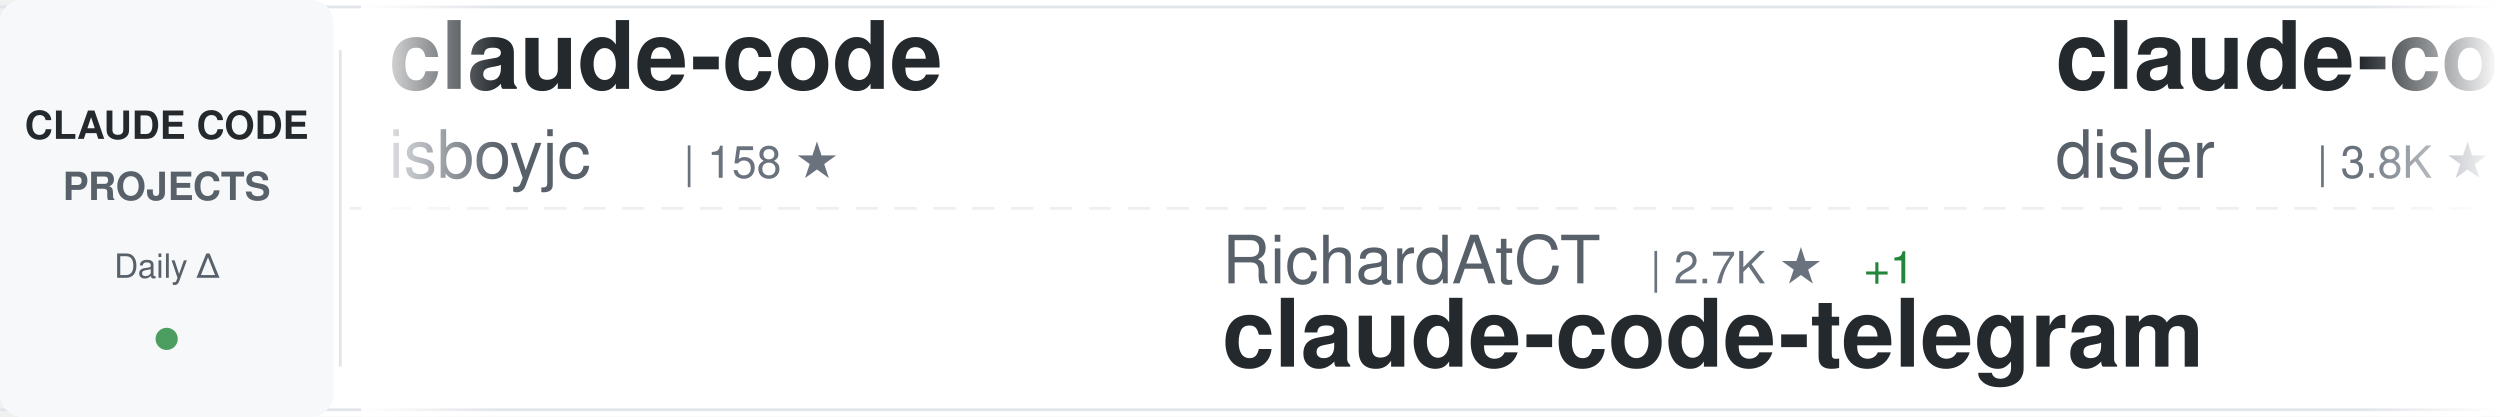
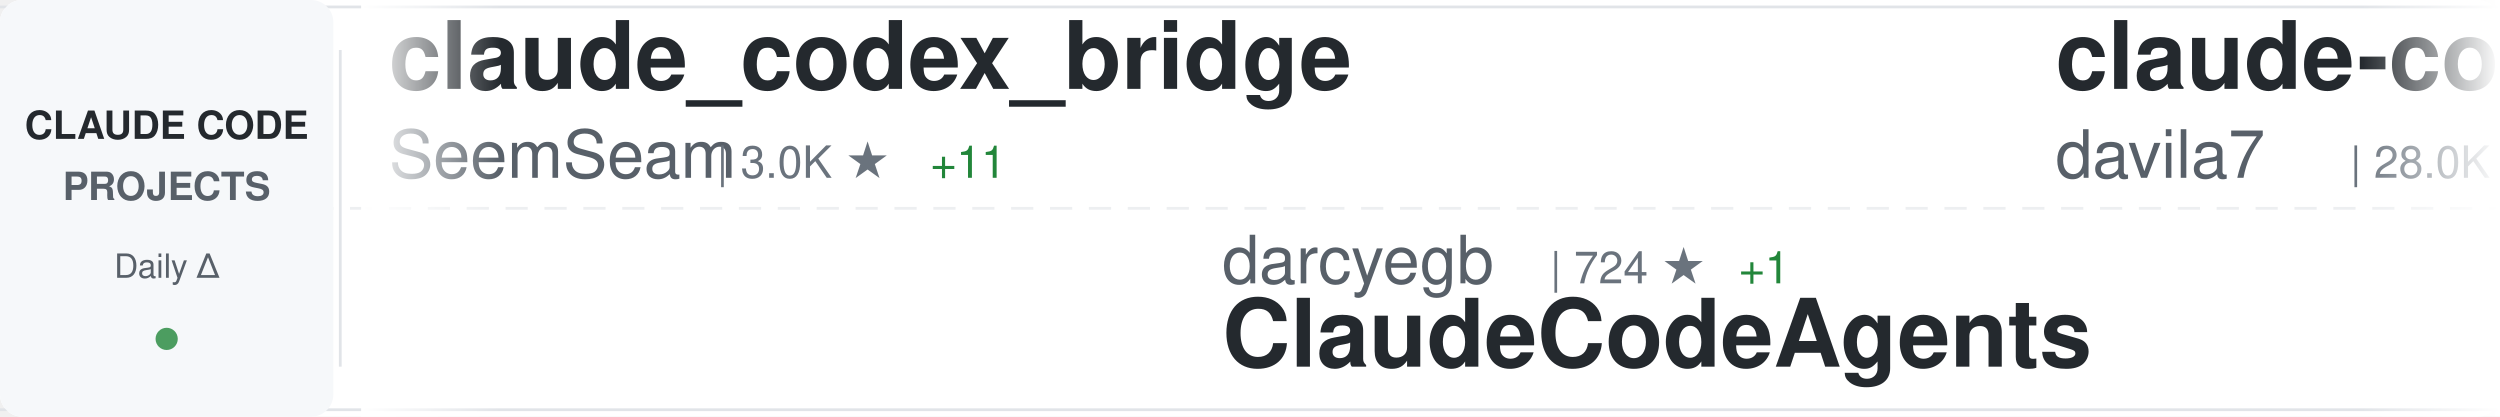
<svg xmlns="http://www.w3.org/2000/svg" width="900" height="150">
  <defs>
    <linearGradient id="awesomeLeftFade" x1="0%" y1="0%" x2="100%" y2="0%">
      <stop offset="0%" style="stop-color:#ffffff;stop-opacity:1" />
      <stop offset="100%" style="stop-color:#ffffff;stop-opacity:0" />
    </linearGradient>
    <linearGradient id="awesomeRightFade" x1="0%" y1="0%" x2="100%" y2="0%">
      <stop offset="0%" style="stop-color:#ffffff;stop-opacity:0" />
      <stop offset="100%" style="stop-color:#ffffff;stop-opacity:1" />
    </linearGradient>
  </defs>
  <rect width="900" height="150" fill="#ffffff" rx="8" />
  <rect x="0" y="2" width="900" height="1" fill="#e1e4e8" />
  <rect x="0" y="147" width="900" height="1" fill="#e1e4e8" />
  <line x1="0" y1="75" x2="900" y2="75" stroke="#e1e4e8" stroke-width="1" stroke-dasharray="8 6" opacity="0.6" />
  <rect x="0" y="0" width="120" height="150" fill="#f6f8fa" rx="8" />
  <text x="60" y="50" font-family="-apple-system, BlinkMacSystemFont, 'Segoe UI', Helvetica, Arial, sans-serif" font-size="14" font-weight="600" fill="#24292e" text-anchor="middle">CLAUDE CODE</text>
  <text x="60" y="72" font-family="-apple-system, BlinkMacSystemFont, 'Segoe UI', Helvetica, Arial, sans-serif" font-size="14" font-weight="600" fill="#586069" text-anchor="middle">PROJECTS</text>
  <text x="60" y="100" font-family="-apple-system, BlinkMacSystemFont, 'Segoe UI', Helvetica, Arial, sans-serif" font-size="12" font-weight="500" fill="#586069" text-anchor="middle">Daily Δ</text>
  <circle cx="60" cy="122" r="4" fill="#22863a" opacity="0.8" />
  <rect x="122" y="18" width="1" height="114" fill="#e1e4e8" />
  <clipPath id="awesomeTickerClip">
    <rect x="130" y="0" width="770" height="150" />
  </clipPath>
  <g clip-path="url(#awesomeTickerClip)">
    <g id="awesomeTickerItems">
      <animateTransform attributeName="transform" attributeType="XML" type="translate" from="0 0" to="-3000 0" dur="54s" repeatCount="indefinite" />
      <g transform="translate(0, 0)">
-         <text x="140" y="32" font-family="-apple-system, BlinkMacSystemFont, 'Segoe UI', Helvetica, Arial, sans-serif" font-size="34" font-weight="600" fill="#24292e">claude-code</text>
-         <text x="140" y="64" font-family="-apple-system, BlinkMacSystemFont, 'Segoe UI', Helvetica, Arial, sans-serif" font-size="24" font-weight="400" fill="#586069">isboyjc</text>
-         <text x="246" y="64" font-family="-apple-system, BlinkMacSystemFont, 'Segoe UI', Helvetica, Arial, sans-serif" font-size="16" font-weight="500" fill="#6a737d">| 158 ★</text>
+         <text x="140" y="32" font-family="-apple-system, BlinkMacSystemFont, 'Segoe UI', Helvetica, Arial, sans-serif" font-size="34" font-weight="600" fill="#24292e">claude_codex_bridge</text>
+         <text x="140" y="64" font-family="-apple-system, BlinkMacSystemFont, 'Segoe UI', Helvetica, Arial, sans-serif" font-size="24" font-weight="400" fill="#586069">SeemSeam</text>
+         <text x="258" y="64" font-family="-apple-system, BlinkMacSystemFont, 'Segoe UI', Helvetica, Arial, sans-serif" font-size="16" font-weight="500" fill="#6a737d">| 3.0K ★</text>
+         <text x="335" y="64" font-family="-apple-system, BlinkMacSystemFont, 'Segoe UI', Helvetica, Arial, sans-serif" font-size="16" font-weight="500" fill="#22863a"> +11</text>
      </g>
      <g transform="translate(300, 0)">
-         <text x="140" y="102" font-family="-apple-system, BlinkMacSystemFont, 'Segoe UI', Helvetica, Arial, sans-serif" font-size="24" font-weight="400" fill="#586069">RichardAtCT</text>
-         <text x="294" y="102" font-family="-apple-system, BlinkMacSystemFont, 'Segoe UI', Helvetica, Arial, sans-serif" font-size="16" font-weight="500" fill="#6a737d">| 2.7K ★</text>
-         <text x="371" y="102" font-family="-apple-system, BlinkMacSystemFont, 'Segoe UI', Helvetica, Arial, sans-serif" font-size="16" font-weight="500" fill="#22863a"> +1</text>
-         <text x="140" y="132" font-family="-apple-system, BlinkMacSystemFont, 'Segoe UI', Helvetica, Arial, sans-serif" font-size="34" font-weight="600" fill="#24292e">claude-code-telegram</text>
+         <text x="140" y="102" font-family="-apple-system, BlinkMacSystemFont, 'Segoe UI', Helvetica, Arial, sans-serif" font-size="24" font-weight="400" fill="#586069">darcyegb</text>
+         <text x="258" y="102" font-family="-apple-system, BlinkMacSystemFont, 'Segoe UI', Helvetica, Arial, sans-serif" font-size="16" font-weight="500" fill="#6a737d">| 724 ★</text>
+         <text x="326" y="102" font-family="-apple-system, BlinkMacSystemFont, 'Segoe UI', Helvetica, Arial, sans-serif" font-size="16" font-weight="500" fill="#22863a"> +1</text>
+         <text x="140" y="132" font-family="-apple-system, BlinkMacSystemFont, 'Segoe UI', Helvetica, Arial, sans-serif" font-size="34" font-weight="600" fill="#24292e">ClaudeCodeAgents</text>
      </g>
      <g transform="translate(600, 0)">
-         <text x="140" y="32" font-family="-apple-system, BlinkMacSystemFont, 'Segoe UI', Helvetica, Arial, sans-serif" font-size="34" font-weight="600" fill="#24292e">claude-code-hooks-master...</text>
-         <text x="140" y="64" font-family="-apple-system, BlinkMacSystemFont, 'Segoe UI', Helvetica, Arial, sans-serif" font-size="24" font-weight="400" fill="#586069">disler</text>
-         <text x="234" y="64" font-family="-apple-system, BlinkMacSystemFont, 'Segoe UI', Helvetica, Arial, sans-serif" font-size="16" font-weight="500" fill="#6a737d">| 3.8K ★</text>
-         <text x="311" y="64" font-family="-apple-system, BlinkMacSystemFont, 'Segoe UI', Helvetica, Arial, sans-serif" font-size="16" font-weight="500" fill="#22863a"> +2</text>
+         <text x="140" y="32" font-family="-apple-system, BlinkMacSystemFont, 'Segoe UI', Helvetica, Arial, sans-serif" font-size="34" font-weight="600" fill="#24292e">claude-code-templates</text>
+         <text x="140" y="64" font-family="-apple-system, BlinkMacSystemFont, 'Segoe UI', Helvetica, Arial, sans-serif" font-size="24" font-weight="400" fill="#586069">davila7</text>
+         <text x="246" y="64" font-family="-apple-system, BlinkMacSystemFont, 'Segoe UI', Helvetica, Arial, sans-serif" font-size="16" font-weight="500" fill="#6a737d">| 28.0K ★</text>
+         <text x="332" y="64" font-family="-apple-system, BlinkMacSystemFont, 'Segoe UI', Helvetica, Arial, sans-serif" font-size="16" font-weight="500" fill="#22863a"> +19</text>
      </g>
      <g transform="translate(900, 0)">
-         <text x="140" y="102" font-family="-apple-system, BlinkMacSystemFont, 'Segoe UI', Helvetica, Arial, sans-serif" font-size="24" font-weight="400" fill="#586069">edmund-io</text>
-         <text x="270" y="102" font-family="-apple-system, BlinkMacSystemFont, 'Segoe UI', Helvetica, Arial, sans-serif" font-size="16" font-weight="500" fill="#6a737d">| 1.5K ★</text>
-         <text x="140" y="132" font-family="-apple-system, BlinkMacSystemFont, 'Segoe UI', Helvetica, Arial, sans-serif" font-size="34" font-weight="600" fill="#24292e">edmunds-claude-code</text>
+         <text x="140" y="102" font-family="-apple-system, BlinkMacSystemFont, 'Segoe UI', Helvetica, Arial, sans-serif" font-size="24" font-weight="400" fill="#586069">VoltAgent</text>
+         <text x="270" y="102" font-family="-apple-system, BlinkMacSystemFont, 'Segoe UI', Helvetica, Arial, sans-serif" font-size="16" font-weight="500" fill="#6a737d">| 21.8K ★</text>
+         <text x="356" y="102" font-family="-apple-system, BlinkMacSystemFont, 'Segoe UI', Helvetica, Arial, sans-serif" font-size="16" font-weight="500" fill="#22863a"> +61</text>
+         <text x="140" y="132" font-family="-apple-system, BlinkMacSystemFont, 'Segoe UI', Helvetica, Arial, sans-serif" font-size="34" font-weight="600" fill="#24292e">awesome-claude-code-suba...</text>
      </g>
      <g transform="translate(1200, 0)">
-         <text x="140" y="32" font-family="-apple-system, BlinkMacSystemFont, 'Segoe UI', Helvetica, Arial, sans-serif" font-size="34" font-weight="600" fill="#24292e">claude-code-source-build</text>
-         <text x="140" y="64" font-family="-apple-system, BlinkMacSystemFont, 'Segoe UI', Helvetica, Arial, sans-serif" font-size="24" font-weight="400" fill="#586069">andrew-kramer-inno</text>
-         <text x="378" y="64" font-family="-apple-system, BlinkMacSystemFont, 'Segoe UI', Helvetica, Arial, sans-serif" font-size="16" font-weight="500" fill="#6a737d">| 591 ★</text>
+         <text x="140" y="32" font-family="-apple-system, BlinkMacSystemFont, 'Segoe UI', Helvetica, Arial, sans-serif" font-size="34" font-weight="600" fill="#24292e">how-claude-code-works</text>
+         <text x="140" y="64" font-family="-apple-system, BlinkMacSystemFont, 'Segoe UI', Helvetica, Arial, sans-serif" font-size="24" font-weight="400" fill="#586069">Windy3f3f3f3f</text>
+         <text x="318" y="64" font-family="-apple-system, BlinkMacSystemFont, 'Segoe UI', Helvetica, Arial, sans-serif" font-size="16" font-weight="500" fill="#6a737d">| 2.6K ★</text>
+         <text x="395" y="64" font-family="-apple-system, BlinkMacSystemFont, 'Segoe UI', Helvetica, Arial, sans-serif" font-size="16" font-weight="500" fill="#22863a"> +6</text>
      </g>
      <g transform="translate(1500, 0)">
-         <text x="140" y="102" font-family="-apple-system, BlinkMacSystemFont, 'Segoe UI', Helvetica, Arial, sans-serif" font-size="24" font-weight="400" fill="#586069">centminmod</text>
-         <text x="282" y="102" font-family="-apple-system, BlinkMacSystemFont, 'Segoe UI', Helvetica, Arial, sans-serif" font-size="16" font-weight="500" fill="#6a737d">| 2.4K ★</text>
-         <text x="359" y="102" font-family="-apple-system, BlinkMacSystemFont, 'Segoe UI', Helvetica, Arial, sans-serif" font-size="16" font-weight="500" fill="#22863a"> +2</text>
-         <text x="140" y="132" font-family="-apple-system, BlinkMacSystemFont, 'Segoe UI', Helvetica, Arial, sans-serif" font-size="34" font-weight="600" fill="#24292e">my-claude-code-setup</text>
+         <text x="140" y="102" font-family="-apple-system, BlinkMacSystemFont, 'Segoe UI', Helvetica, Arial, sans-serif" font-size="24" font-weight="400" fill="#586069">ponponon</text>
+         <text x="258" y="102" font-family="-apple-system, BlinkMacSystemFont, 'Segoe UI', Helvetica, Arial, sans-serif" font-size="16" font-weight="500" fill="#6a737d">| 2.3K ★</text>
+         <text x="335" y="102" font-family="-apple-system, BlinkMacSystemFont, 'Segoe UI', Helvetica, Arial, sans-serif" font-size="16" font-weight="500" fill="#22863a"> +1</text>
+         <text x="140" y="132" font-family="-apple-system, BlinkMacSystemFont, 'Segoe UI', Helvetica, Arial, sans-serif" font-size="34" font-weight="600" fill="#24292e">claude_code_src</text>
      </g>
      <g transform="translate(1800, 0)">
-         <text x="140" y="32" font-family="-apple-system, BlinkMacSystemFont, 'Segoe UI', Helvetica, Arial, sans-serif" font-size="34" font-weight="600" fill="#24292e">claude-code-book</text>
-         <text x="140" y="64" font-family="-apple-system, BlinkMacSystemFont, 'Segoe UI', Helvetica, Arial, sans-serif" font-size="24" font-weight="400" fill="#586069">lintsinghua</text>
-         <text x="294" y="64" font-family="-apple-system, BlinkMacSystemFont, 'Segoe UI', Helvetica, Arial, sans-serif" font-size="16" font-weight="500" fill="#6a737d">| 3.7K ★</text>
-         <text x="371" y="64" font-family="-apple-system, BlinkMacSystemFont, 'Segoe UI', Helvetica, Arial, sans-serif" font-size="16" font-weight="500" fill="#22863a"> +13</text>
+         <text x="140" y="32" font-family="-apple-system, BlinkMacSystemFont, 'Segoe UI', Helvetica, Arial, sans-serif" font-size="34" font-weight="600" fill="#24292e">claude-coder</text>
+         <text x="140" y="64" font-family="-apple-system, BlinkMacSystemFont, 'Segoe UI', Helvetica, Arial, sans-serif" font-size="24" font-weight="400" fill="#586069">kodu-ai</text>
+         <text x="246" y="64" font-family="-apple-system, BlinkMacSystemFont, 'Segoe UI', Helvetica, Arial, sans-serif" font-size="16" font-weight="500" fill="#6a737d">| 5.3K ★</text>
      </g>
      <g transform="translate(2100, 0)">
-         <text x="140" y="102" font-family="-apple-system, BlinkMacSystemFont, 'Segoe UI', Helvetica, Arial, sans-serif" font-size="24" font-weight="400" fill="#586069">diet103</text>
-         <text x="246" y="102" font-family="-apple-system, BlinkMacSystemFont, 'Segoe UI', Helvetica, Arial, sans-serif" font-size="16" font-weight="500" fill="#6a737d">| 9.7K ★</text>
-         <text x="323" y="102" font-family="-apple-system, BlinkMacSystemFont, 'Segoe UI', Helvetica, Arial, sans-serif" font-size="16" font-weight="500" fill="#22863a"> +2</text>
-         <text x="140" y="132" font-family="-apple-system, BlinkMacSystemFont, 'Segoe UI', Helvetica, Arial, sans-serif" font-size="34" font-weight="600" fill="#24292e">claude-code-infrastructu...</text>
+         <text x="140" y="102" font-family="-apple-system, BlinkMacSystemFont, 'Segoe UI', Helvetica, Arial, sans-serif" font-size="24" font-weight="400" fill="#586069">oboard</text>
+         <text x="234" y="102" font-family="-apple-system, BlinkMacSystemFont, 'Segoe UI', Helvetica, Arial, sans-serif" font-size="16" font-weight="500" fill="#6a737d">| 3.2K ★</text>
+         <text x="311" y="102" font-family="-apple-system, BlinkMacSystemFont, 'Segoe UI', Helvetica, Arial, sans-serif" font-size="16" font-weight="500" fill="#22863a"> +1</text>
+         <text x="140" y="132" font-family="-apple-system, BlinkMacSystemFont, 'Segoe UI', Helvetica, Arial, sans-serif" font-size="34" font-weight="600" fill="#24292e">claude-code-rev</text>
      </g>
      <g transform="translate(2400, 0)">
-         <text x="140" y="32" font-family="-apple-system, BlinkMacSystemFont, 'Segoe UI', Helvetica, Arial, sans-serif" font-size="34" font-weight="600" fill="#24292e">claude-code-base-action</text>
+         <text x="140" y="32" font-family="-apple-system, BlinkMacSystemFont, 'Segoe UI', Helvetica, Arial, sans-serif" font-size="34" font-weight="600" fill="#24292e">claude-code-security-rev...</text>
        <text x="140" y="64" font-family="-apple-system, BlinkMacSystemFont, 'Segoe UI', Helvetica, Arial, sans-serif" font-size="24" font-weight="400" fill="#586069">anthropics</text>
-         <text x="282" y="64" font-family="-apple-system, BlinkMacSystemFont, 'Segoe UI', Helvetica, Arial, sans-serif" font-size="16" font-weight="500" fill="#6a737d">| 871 ★</text>
+         <text x="282" y="64" font-family="-apple-system, BlinkMacSystemFont, 'Segoe UI', Helvetica, Arial, sans-serif" font-size="16" font-weight="500" fill="#6a737d">| 5.2K ★</text>
+         <text x="359" y="64" font-family="-apple-system, BlinkMacSystemFont, 'Segoe UI', Helvetica, Arial, sans-serif" font-size="16" font-weight="500" fill="#22863a"> +10</text>
      </g>
      <g transform="translate(2700, 0)">
-         <text x="140" y="102" font-family="-apple-system, BlinkMacSystemFont, 'Segoe UI', Helvetica, Arial, sans-serif" font-size="24" font-weight="400" fill="#586069">lowcortisolprogrammer</text>
-         <text x="414" y="102" font-family="-apple-system, BlinkMacSystemFont, 'Segoe UI', Helvetica, Arial, sans-serif" font-size="16" font-weight="500" fill="#6a737d">| 172 ★</text>
-         <text x="140" y="132" font-family="-apple-system, BlinkMacSystemFont, 'Segoe UI', Helvetica, Arial, sans-serif" font-size="34" font-weight="600" fill="#24292e">claude-code</text>
+         <text x="140" y="102" font-family="-apple-system, BlinkMacSystemFont, 'Segoe UI', Helvetica, Arial, sans-serif" font-size="24" font-weight="400" fill="#586069">hangsman</text>
+         <text x="258" y="102" font-family="-apple-system, BlinkMacSystemFont, 'Segoe UI', Helvetica, Arial, sans-serif" font-size="16" font-weight="500" fill="#6a737d">| 785 ★</text>
+         <text x="140" y="132" font-family="-apple-system, BlinkMacSystemFont, 'Segoe UI', Helvetica, Arial, sans-serif" font-size="34" font-weight="600" fill="#24292e">claude-code-source</text>
      </g>
      <g transform="translate(3000, 0)">
-         <text x="140" y="32" font-family="-apple-system, BlinkMacSystemFont, 'Segoe UI', Helvetica, Arial, sans-serif" font-size="34" font-weight="600" fill="#24292e">claude-code</text>
-         <text x="140" y="64" font-family="-apple-system, BlinkMacSystemFont, 'Segoe UI', Helvetica, Arial, sans-serif" font-size="24" font-weight="400" fill="#586069">isboyjc</text>
-         <text x="246" y="64" font-family="-apple-system, BlinkMacSystemFont, 'Segoe UI', Helvetica, Arial, sans-serif" font-size="16" font-weight="500" fill="#6a737d">| 158 ★</text>
+         <text x="140" y="32" font-family="-apple-system, BlinkMacSystemFont, 'Segoe UI', Helvetica, Arial, sans-serif" font-size="34" font-weight="600" fill="#24292e">claude_codex_bridge</text>
+         <text x="140" y="64" font-family="-apple-system, BlinkMacSystemFont, 'Segoe UI', Helvetica, Arial, sans-serif" font-size="24" font-weight="400" fill="#586069">SeemSeam</text>
+         <text x="258" y="64" font-family="-apple-system, BlinkMacSystemFont, 'Segoe UI', Helvetica, Arial, sans-serif" font-size="16" font-weight="500" fill="#6a737d">| 3.0K ★</text>
+         <text x="335" y="64" font-family="-apple-system, BlinkMacSystemFont, 'Segoe UI', Helvetica, Arial, sans-serif" font-size="16" font-weight="500" fill="#22863a"> +11</text>
      </g>
      <g transform="translate(3300, 0)">
-         <text x="140" y="102" font-family="-apple-system, BlinkMacSystemFont, 'Segoe UI', Helvetica, Arial, sans-serif" font-size="24" font-weight="400" fill="#586069">RichardAtCT</text>
-         <text x="294" y="102" font-family="-apple-system, BlinkMacSystemFont, 'Segoe UI', Helvetica, Arial, sans-serif" font-size="16" font-weight="500" fill="#6a737d">| 2.7K ★</text>
-         <text x="371" y="102" font-family="-apple-system, BlinkMacSystemFont, 'Segoe UI', Helvetica, Arial, sans-serif" font-size="16" font-weight="500" fill="#22863a"> +1</text>
-         <text x="140" y="132" font-family="-apple-system, BlinkMacSystemFont, 'Segoe UI', Helvetica, Arial, sans-serif" font-size="34" font-weight="600" fill="#24292e">claude-code-telegram</text>
+         <text x="140" y="102" font-family="-apple-system, BlinkMacSystemFont, 'Segoe UI', Helvetica, Arial, sans-serif" font-size="24" font-weight="400" fill="#586069">darcyegb</text>
+         <text x="258" y="102" font-family="-apple-system, BlinkMacSystemFont, 'Segoe UI', Helvetica, Arial, sans-serif" font-size="16" font-weight="500" fill="#6a737d">| 724 ★</text>
+         <text x="326" y="102" font-family="-apple-system, BlinkMacSystemFont, 'Segoe UI', Helvetica, Arial, sans-serif" font-size="16" font-weight="500" fill="#22863a"> +1</text>
+         <text x="140" y="132" font-family="-apple-system, BlinkMacSystemFont, 'Segoe UI', Helvetica, Arial, sans-serif" font-size="34" font-weight="600" fill="#24292e">ClaudeCodeAgents</text>
      </g>
      <g transform="translate(3600, 0)">
-         <text x="140" y="32" font-family="-apple-system, BlinkMacSystemFont, 'Segoe UI', Helvetica, Arial, sans-serif" font-size="34" font-weight="600" fill="#24292e">claude-code-hooks-master...</text>
-         <text x="140" y="64" font-family="-apple-system, BlinkMacSystemFont, 'Segoe UI', Helvetica, Arial, sans-serif" font-size="24" font-weight="400" fill="#586069">disler</text>
-         <text x="234" y="64" font-family="-apple-system, BlinkMacSystemFont, 'Segoe UI', Helvetica, Arial, sans-serif" font-size="16" font-weight="500" fill="#6a737d">| 3.8K ★</text>
-         <text x="311" y="64" font-family="-apple-system, BlinkMacSystemFont, 'Segoe UI', Helvetica, Arial, sans-serif" font-size="16" font-weight="500" fill="#22863a"> +2</text>
+         <text x="140" y="32" font-family="-apple-system, BlinkMacSystemFont, 'Segoe UI', Helvetica, Arial, sans-serif" font-size="34" font-weight="600" fill="#24292e">claude-code-templates</text>
+         <text x="140" y="64" font-family="-apple-system, BlinkMacSystemFont, 'Segoe UI', Helvetica, Arial, sans-serif" font-size="24" font-weight="400" fill="#586069">davila7</text>
+         <text x="246" y="64" font-family="-apple-system, BlinkMacSystemFont, 'Segoe UI', Helvetica, Arial, sans-serif" font-size="16" font-weight="500" fill="#6a737d">| 28.0K ★</text>
+         <text x="332" y="64" font-family="-apple-system, BlinkMacSystemFont, 'Segoe UI', Helvetica, Arial, sans-serif" font-size="16" font-weight="500" fill="#22863a"> +19</text>
      </g>
      <g transform="translate(3900, 0)">
-         <text x="140" y="102" font-family="-apple-system, BlinkMacSystemFont, 'Segoe UI', Helvetica, Arial, sans-serif" font-size="24" font-weight="400" fill="#586069">edmund-io</text>
-         <text x="270" y="102" font-family="-apple-system, BlinkMacSystemFont, 'Segoe UI', Helvetica, Arial, sans-serif" font-size="16" font-weight="500" fill="#6a737d">| 1.5K ★</text>
-         <text x="140" y="132" font-family="-apple-system, BlinkMacSystemFont, 'Segoe UI', Helvetica, Arial, sans-serif" font-size="34" font-weight="600" fill="#24292e">edmunds-claude-code</text>
+         <text x="140" y="102" font-family="-apple-system, BlinkMacSystemFont, 'Segoe UI', Helvetica, Arial, sans-serif" font-size="24" font-weight="400" fill="#586069">VoltAgent</text>
+         <text x="270" y="102" font-family="-apple-system, BlinkMacSystemFont, 'Segoe UI', Helvetica, Arial, sans-serif" font-size="16" font-weight="500" fill="#6a737d">| 21.8K ★</text>
+         <text x="356" y="102" font-family="-apple-system, BlinkMacSystemFont, 'Segoe UI', Helvetica, Arial, sans-serif" font-size="16" font-weight="500" fill="#22863a"> +61</text>
+         <text x="140" y="132" font-family="-apple-system, BlinkMacSystemFont, 'Segoe UI', Helvetica, Arial, sans-serif" font-size="34" font-weight="600" fill="#24292e">awesome-claude-code-suba...</text>
      </g>
    </g>
  </g>
  <rect x="130" y="0" width="50" height="150" fill="url(#awesomeLeftFade)" />
  <rect x="850" y="0" width="50" height="150" fill="url(#awesomeRightFade)" />
</svg>
